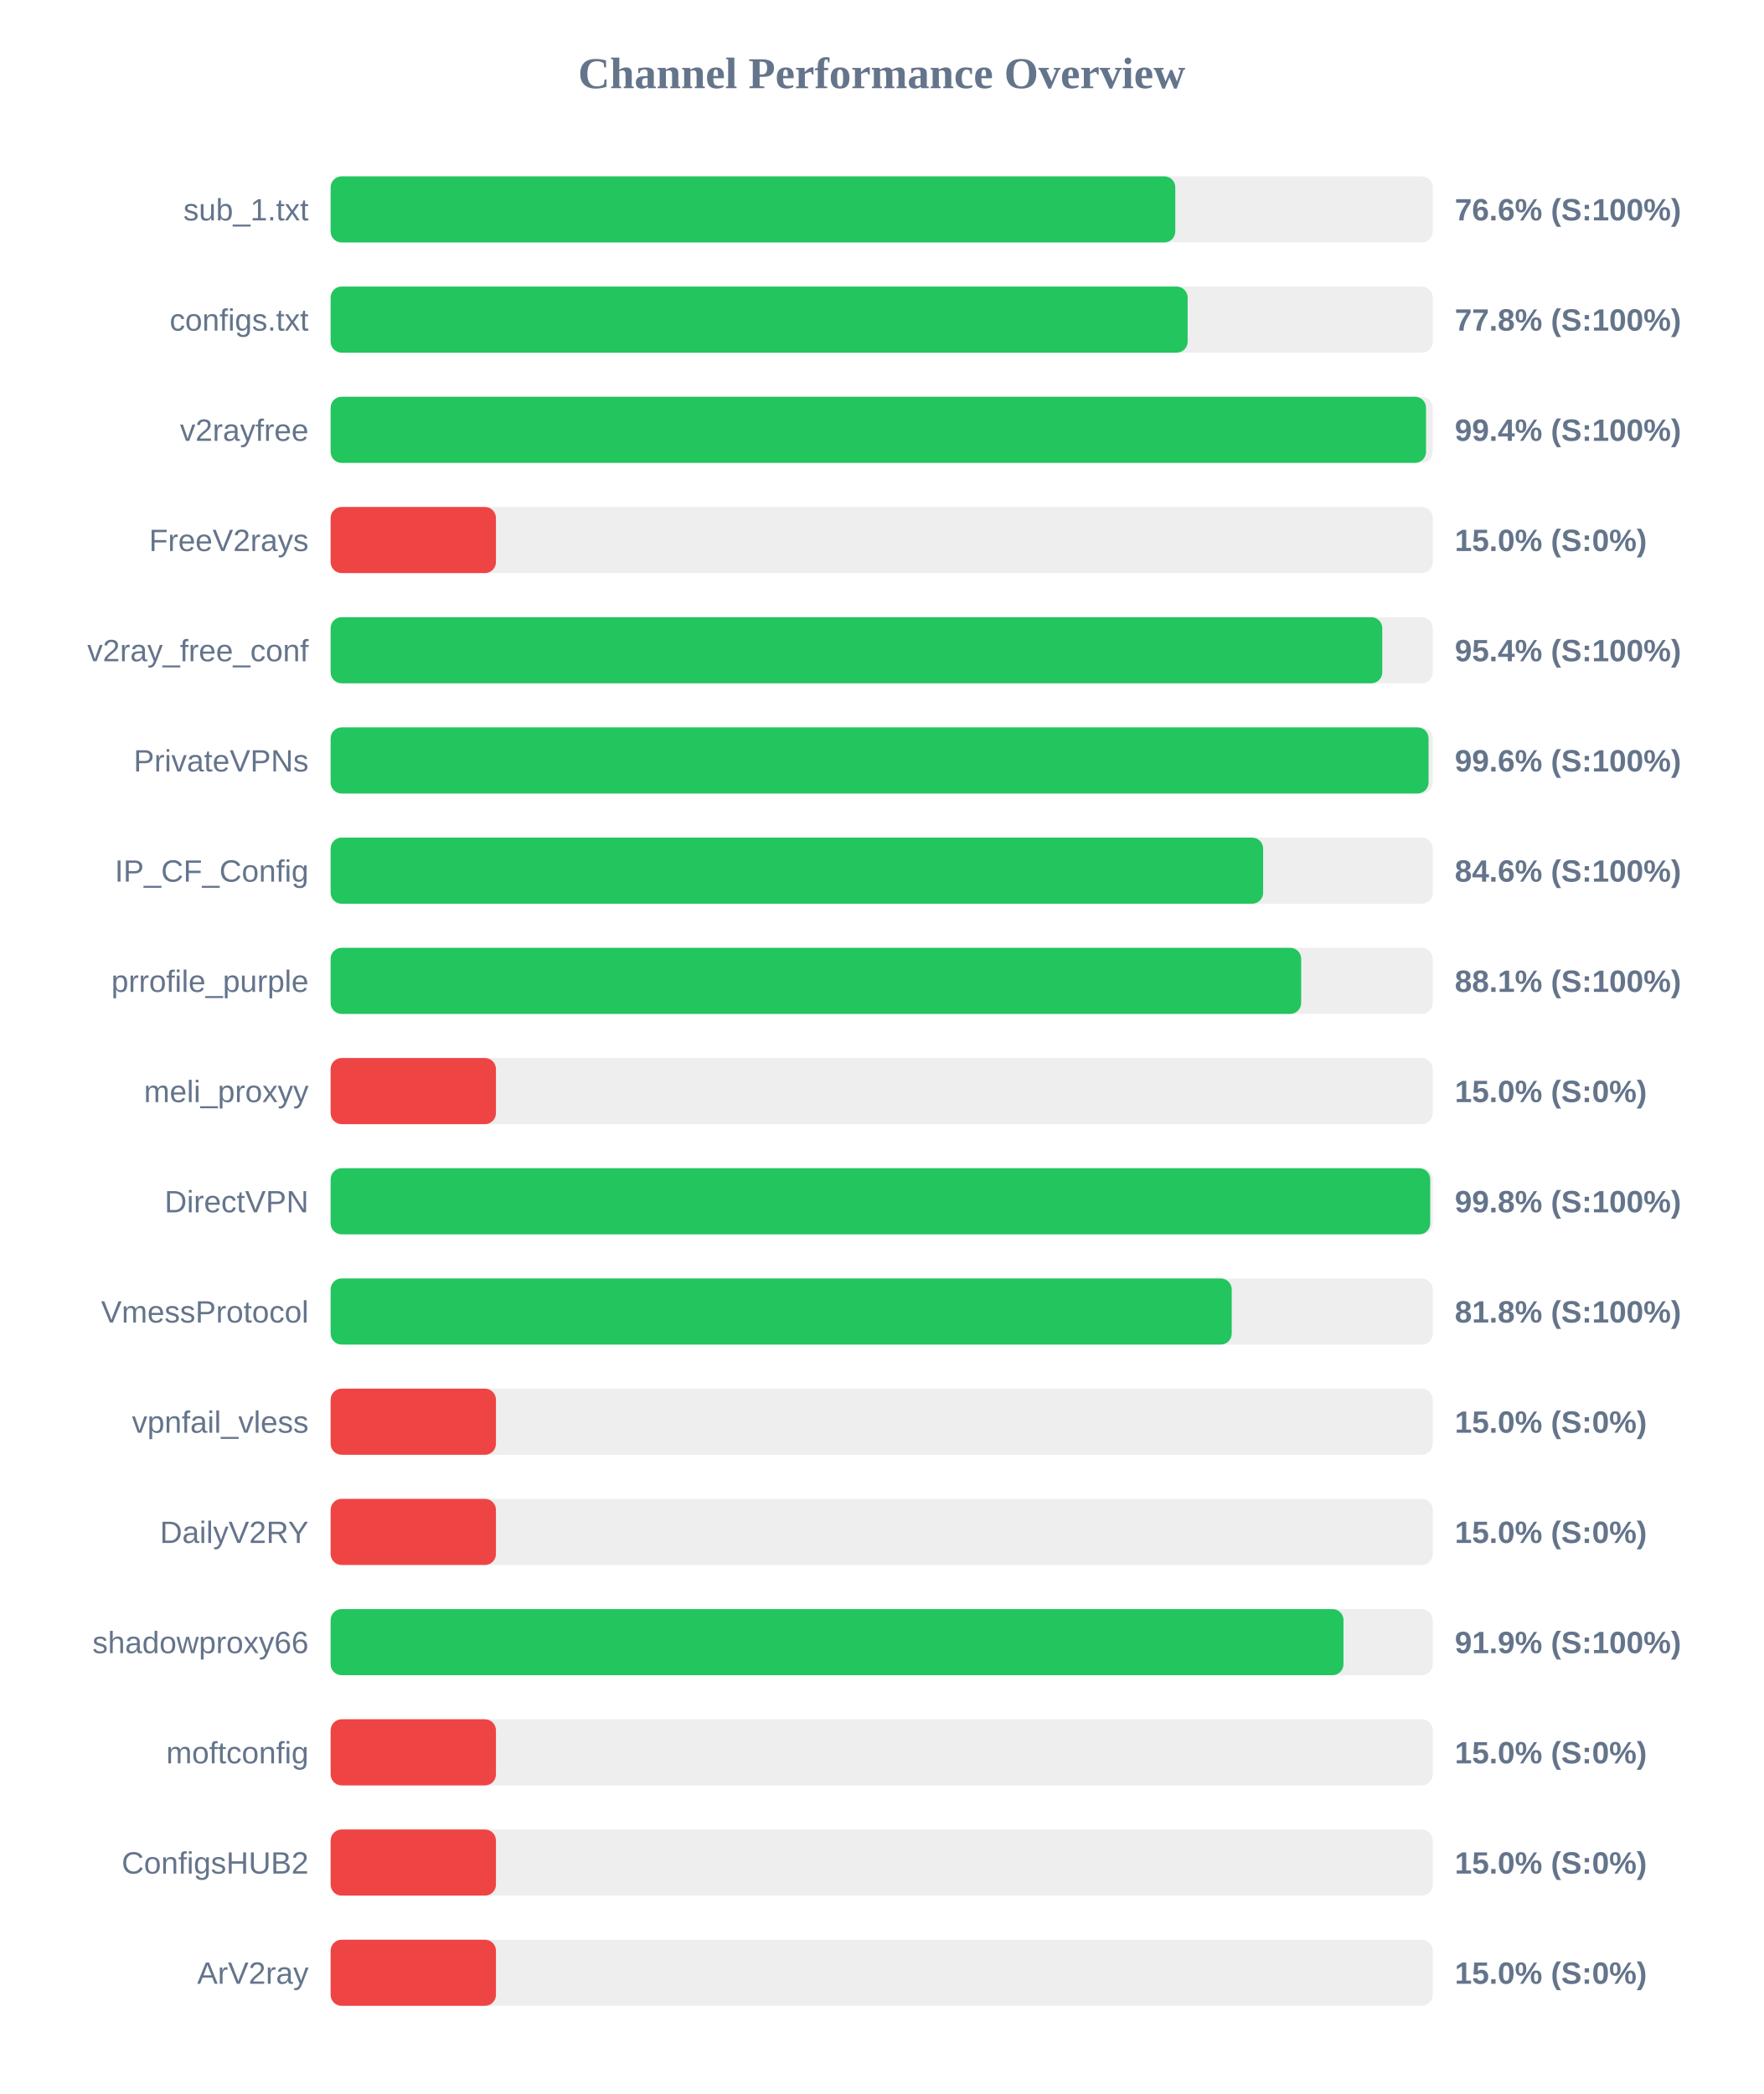
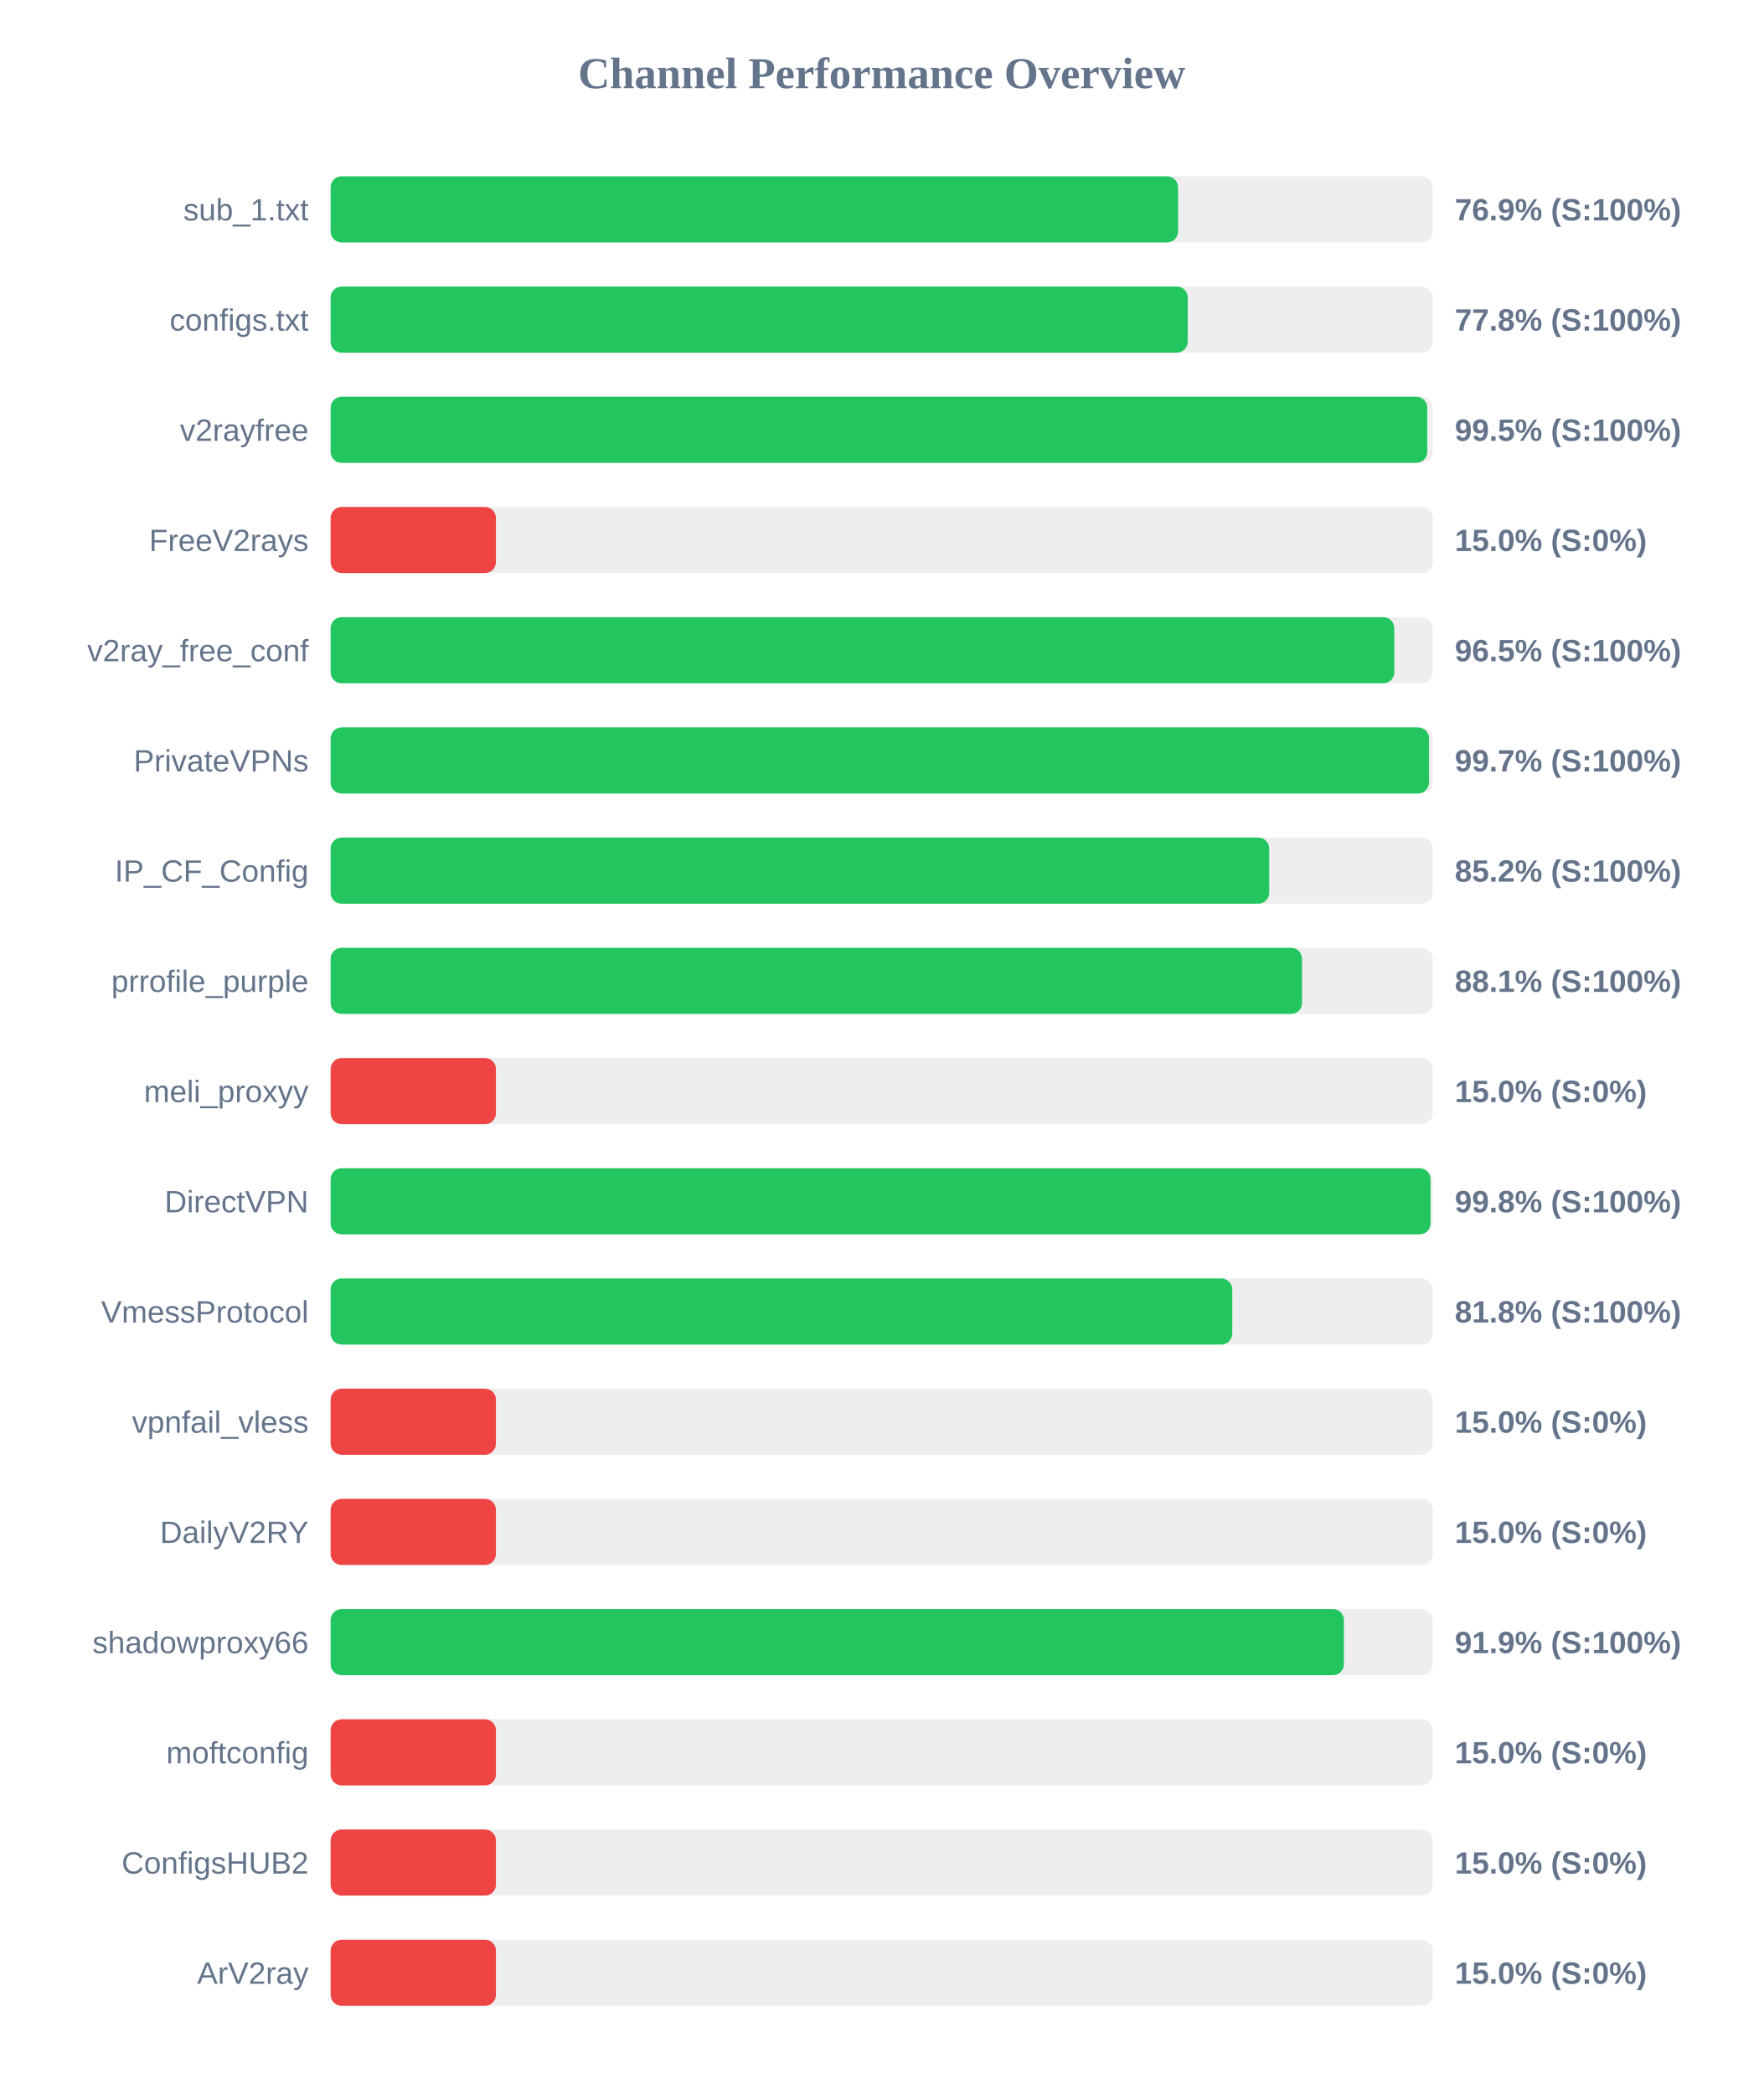
<svg xmlns="http://www.w3.org/2000/svg" width="800" height="950" version="1.1">
  <style>
        .row { font: 14px Arial; fill: #64748b; }
        .score { font: bold 14px Arial; fill: #64748b; }
    </style>
  <text x="400" y="40" text-anchor="middle" font-size="20px" font-weight="bold" fill="#64748b">Channel Performance Overview</text>
  <rect x="150" y="80" width="500" height="30" fill="#eee" rx="5" />
-   <rect x="150" y="80" width="383.2" height="30" fill="#22c55e" rx="5" />
+   <rect x="150" y="80" width="384.45" height="30" fill="#22c55e" rx="5" />
  <text x="140" y="100" text-anchor="end" class="row">sub_1.txt</text>
-   <text x="660" y="100" text-anchor="start" class="score">76.6% (S:100%)</text>
+   <text x="660" y="100" text-anchor="start" class="score">76.9% (S:100%)</text>
  <rect x="150" y="130" width="500" height="30" fill="#eee" rx="5" />
-   <rect x="150" y="130" width="388.8" height="30" fill="#22c55e" rx="5" />
+   <rect x="150" y="130" width="388.85" height="30" fill="#22c55e" rx="5" />
  <text x="140" y="150" text-anchor="end" class="row">configs.txt</text>
  <text x="660" y="150" text-anchor="start" class="score">77.8% (S:100%)</text>
  <rect x="150" y="180" width="500" height="30" fill="#eee" rx="5" />
-   <rect x="150" y="180" width="496.95" height="30" fill="#22c55e" rx="5" />
+   <rect x="150" y="180" width="497.5" height="30" fill="#22c55e" rx="5" />
  <text x="140" y="200" text-anchor="end" class="row">v2rayfree</text>
-   <text x="660" y="200" text-anchor="start" class="score">99.4% (S:100%)</text>
+   <text x="660" y="200" text-anchor="start" class="score">99.5% (S:100%)</text>
  <rect x="150" y="230" width="500" height="30" fill="#eee" rx="5" />
  <rect x="150" y="230" width="75.0" height="30" fill="#ef4444" rx="5" />
  <text x="140" y="250" text-anchor="end" class="row">FreeV2rays</text>
  <text x="660" y="250" text-anchor="start" class="score">15.0% (S:0%)</text>
  <rect x="150" y="280" width="500" height="30" fill="#eee" rx="5" />
-   <rect x="150" y="280" width="477.1" height="30" fill="#22c55e" rx="5" />
+   <rect x="150" y="280" width="482.55" height="30" fill="#22c55e" rx="5" />
  <text x="140" y="300" text-anchor="end" class="row">v2ray_free_conf</text>
-   <text x="660" y="300" text-anchor="start" class="score">95.4% (S:100%)</text>
+   <text x="660" y="300" text-anchor="start" class="score">96.5% (S:100%)</text>
  <rect x="150" y="330" width="500" height="30" fill="#eee" rx="5" />
-   <rect x="150" y="330" width="498.1" height="30" fill="#22c55e" rx="5" />
+   <rect x="150" y="330" width="498.3" height="30" fill="#22c55e" rx="5" />
  <text x="140" y="350" text-anchor="end" class="row">PrivateVPNs</text>
-   <text x="660" y="350" text-anchor="start" class="score">99.6% (S:100%)</text>
+   <text x="660" y="350" text-anchor="start" class="score">99.7% (S:100%)</text>
  <rect x="150" y="380" width="500" height="30" fill="#eee" rx="5" />
-   <rect x="150" y="380" width="423.05" height="30" fill="#22c55e" rx="5" />
+   <rect x="150" y="380" width="425.8" height="30" fill="#22c55e" rx="5" />
  <text x="140" y="400" text-anchor="end" class="row">IP_CF_Config</text>
-   <text x="660" y="400" text-anchor="start" class="score">84.6% (S:100%)</text>
+   <text x="660" y="400" text-anchor="start" class="score">85.2% (S:100%)</text>
  <rect x="150" y="430" width="500" height="30" fill="#eee" rx="5" />
-   <rect x="150" y="430" width="440.3" height="30" fill="#22c55e" rx="5" />
+   <rect x="150" y="430" width="440.7" height="30" fill="#22c55e" rx="5" />
  <text x="140" y="450" text-anchor="end" class="row">prrofile_purple</text>
  <text x="660" y="450" text-anchor="start" class="score">88.1% (S:100%)</text>
  <rect x="150" y="480" width="500" height="30" fill="#eee" rx="5" />
  <rect x="150" y="480" width="75.0" height="30" fill="#ef4444" rx="5" />
  <text x="140" y="500" text-anchor="end" class="row">meli_proxyy</text>
  <text x="660" y="500" text-anchor="start" class="score">15.0% (S:0%)</text>
  <rect x="150" y="530" width="500" height="30" fill="#eee" rx="5" />
-   <rect x="150" y="530" width="498.85" height="30" fill="#22c55e" rx="5" />
+   <rect x="150" y="530" width="499.0" height="30" fill="#22c55e" rx="5" />
  <text x="140" y="550" text-anchor="end" class="row">DirectVPN</text>
  <text x="660" y="550" text-anchor="start" class="score">99.8% (S:100%)</text>
  <rect x="150" y="580" width="500" height="30" fill="#eee" rx="5" />
-   <rect x="150" y="580" width="408.8" height="30" fill="#22c55e" rx="5" />
+   <rect x="150" y="580" width="409.05" height="30" fill="#22c55e" rx="5" />
  <text x="140" y="600" text-anchor="end" class="row">VmessProtocol</text>
  <text x="660" y="600" text-anchor="start" class="score">81.8% (S:100%)</text>
  <rect x="150" y="630" width="500" height="30" fill="#eee" rx="5" />
  <rect x="150" y="630" width="75.0" height="30" fill="#ef4444" rx="5" />
  <text x="140" y="650" text-anchor="end" class="row">vpnfail_vless</text>
  <text x="660" y="650" text-anchor="start" class="score">15.0% (S:0%)</text>
  <rect x="150" y="680" width="500" height="30" fill="#eee" rx="5" />
  <rect x="150" y="680" width="75.0" height="30" fill="#ef4444" rx="5" />
  <text x="140" y="700" text-anchor="end" class="row">DailyV2RY</text>
  <text x="660" y="700" text-anchor="start" class="score">15.0% (S:0%)</text>
  <rect x="150" y="730" width="500" height="30" fill="#eee" rx="5" />
-   <rect x="150" y="730" width="459.5" height="30" fill="#22c55e" rx="5" />
+   <rect x="150" y="730" width="459.7" height="30" fill="#22c55e" rx="5" />
  <text x="140" y="750" text-anchor="end" class="row">shadowproxy66</text>
  <text x="660" y="750" text-anchor="start" class="score">91.9% (S:100%)</text>
  <rect x="150" y="780" width="500" height="30" fill="#eee" rx="5" />
  <rect x="150" y="780" width="75.0" height="30" fill="#ef4444" rx="5" />
  <text x="140" y="800" text-anchor="end" class="row">moftconfig</text>
  <text x="660" y="800" text-anchor="start" class="score">15.0% (S:0%)</text>
  <rect x="150" y="830" width="500" height="30" fill="#eee" rx="5" />
  <rect x="150" y="830" width="75.0" height="30" fill="#ef4444" rx="5" />
  <text x="140" y="850" text-anchor="end" class="row">ConfigsHUB2</text>
  <text x="660" y="850" text-anchor="start" class="score">15.0% (S:0%)</text>
  <rect x="150" y="880" width="500" height="30" fill="#eee" rx="5" />
  <rect x="150" y="880" width="75.0" height="30" fill="#ef4444" rx="5" />
  <text x="140" y="900" text-anchor="end" class="row">ArV2ray</text>
  <text x="660" y="900" text-anchor="start" class="score">15.0% (S:0%)</text>
</svg>
